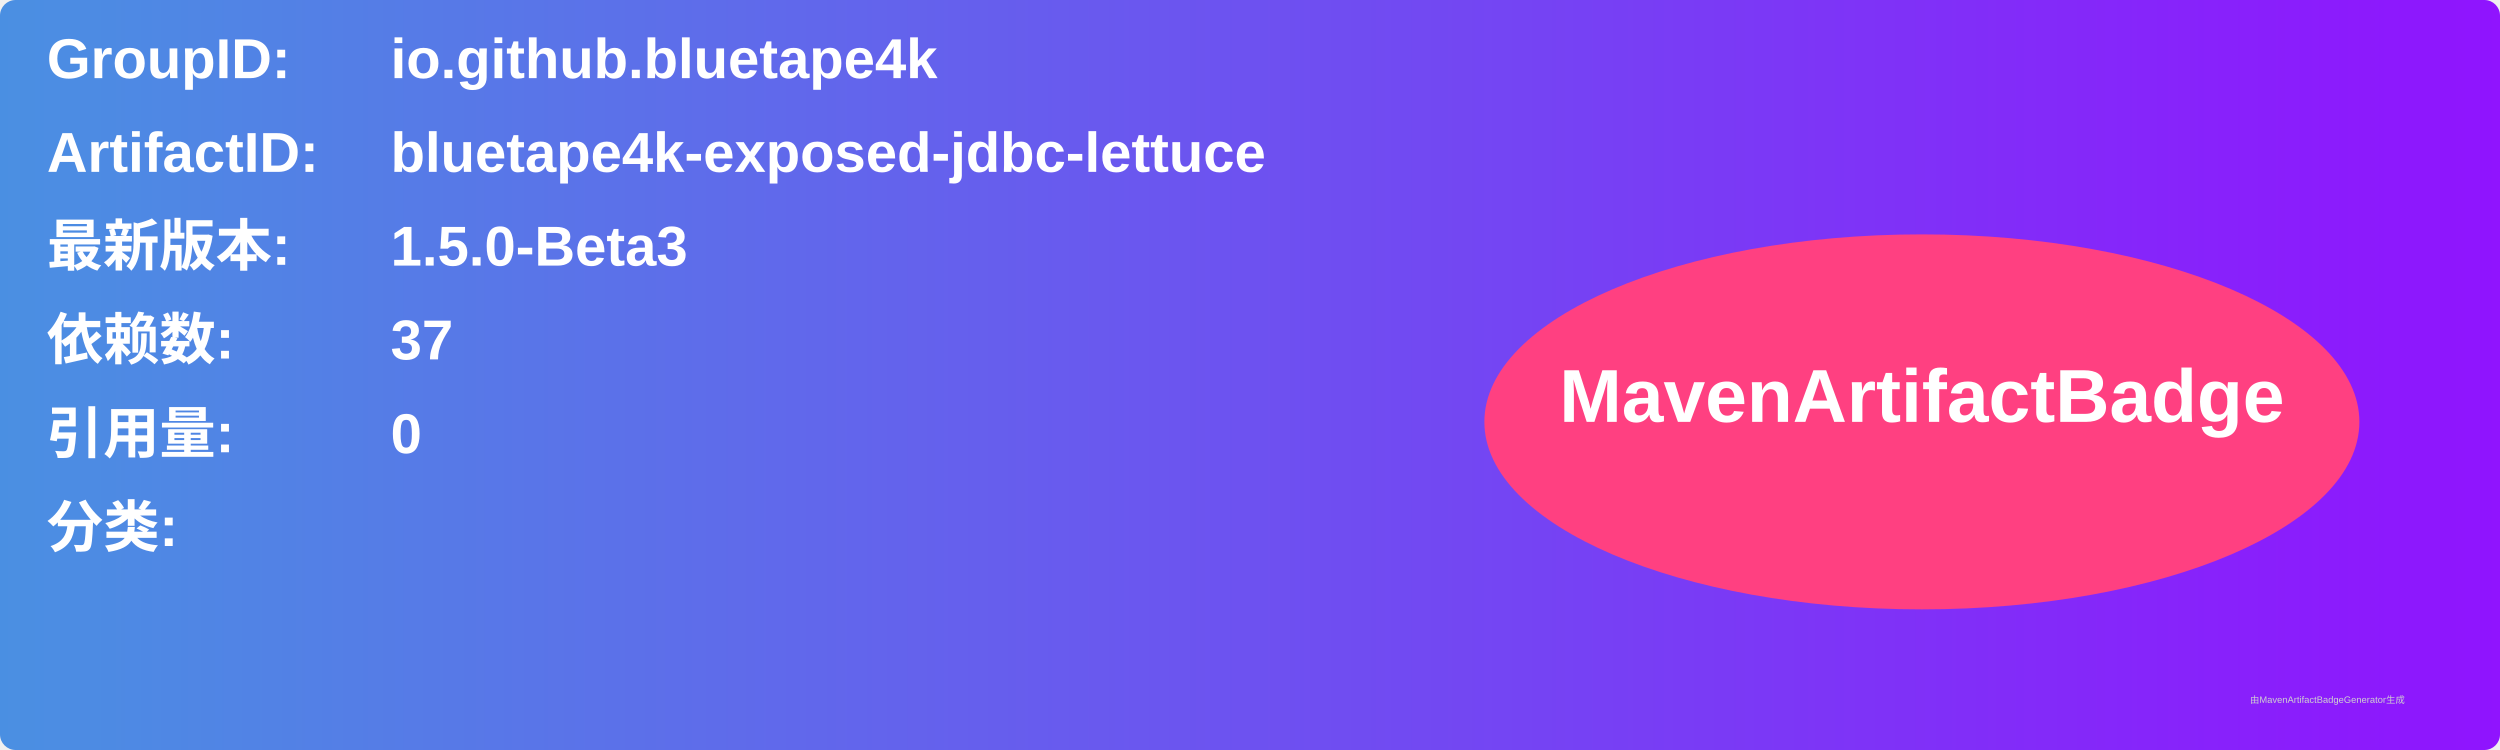
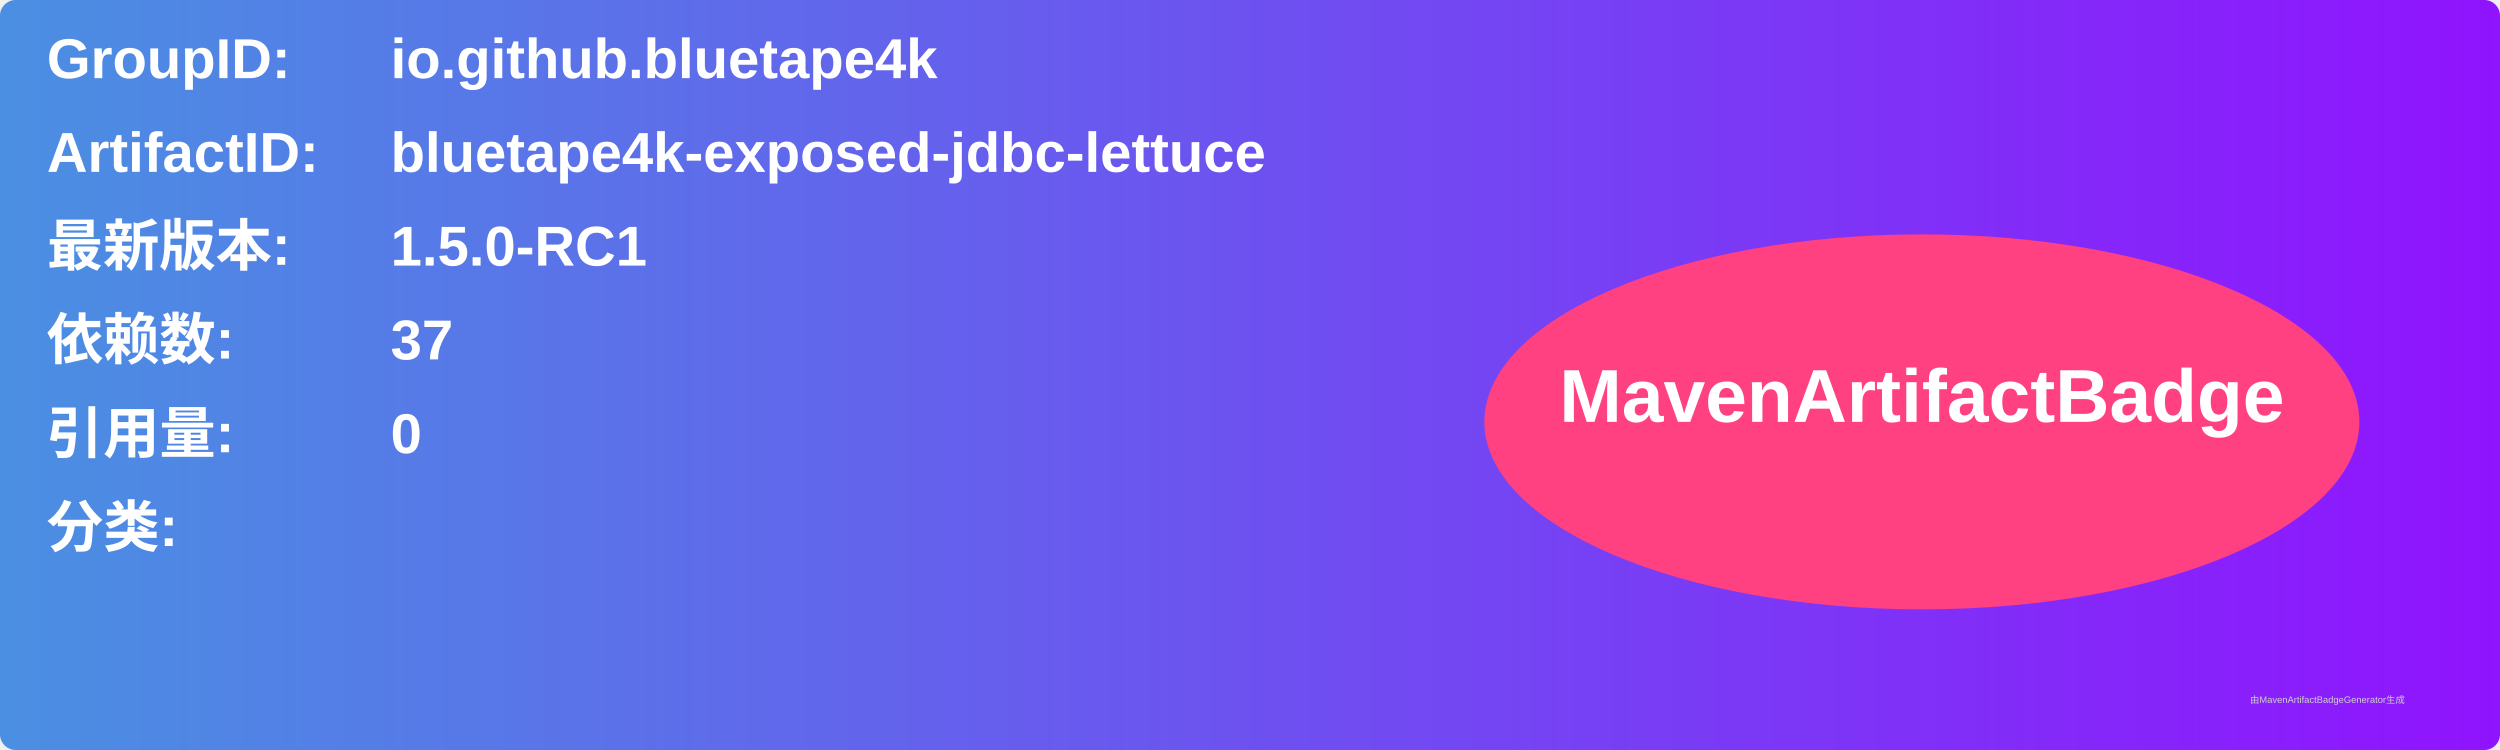
<svg xmlns="http://www.w3.org/2000/svg" width="800" height="240" viewBox="0 0 800 240">
  <linearGradient id="grad" x1="0%" y1="0%" x2="100%" y2="0%">
    <stop offset="0%" stop-color="#4a90e2" />
    <stop offset="100%" stop-color="#9013fe" />
  </linearGradient>
  <rect width="100%" height="100%" rx="5" ry="5" fill="url(#grad)" />
  <g transform="translate(15, 15)">
    <text x="0" y="10" font-family="Arial" font-size="18" fill="white" font-weight="bold" width="260">GroupID:</text>
    <text x="110" y="10" font-family="Arial" font-size="18" fill="white" font-weight="bold" width="460">io.github.bluetape4k</text>
    <text x="0" y="40" font-family="Arial" font-size="18" fill="white" font-weight="bold" width="260">ArtifactID:</text>
    <text x="110" y="40" font-family="Arial" font-size="18" fill="white" font-weight="bold" width="460">bluetape4k-exposed-jdbc-lettuce</text>
    <text x="0" y="70" font-family="Arial" font-size="18" fill="white" font-weight="bold">最新版本:</text>
    <text x="110" y="70" font-family="Arial" font-size="18" fill="white" font-weight="bold">
-       <tspan font-weight="bold">1.5.0-Beta3</tspan>
+       <tspan font-weight="bold">1.5.0-RC1</tspan>
    </text>
    <text x="0" y="100" font-family="Arial" font-size="18" fill="white" font-weight="bold">依赖数: </text>
    <text x="110" y="100" font-family="Arial" font-size="18" fill="white">
      <tspan font-weight="bold">37</tspan>
    </text>
    <text x="0" y="130" font-family="Arial" font-size="18" fill="white" font-weight="bold">引用量: </text>
    <text x="110" y="130" font-family="Arial" font-size="18" fill="white">
      <tspan font-weight="bold">0</tspan>
    </text>
    <text x="0" y="160" font-family="Arial" font-size="18" fill="white" font-weight="bold">分类:</text>
    <text x="10" y="190" font-family="Arial" font-size="10" fill="white">
      <tspan font-weight="bold" />
    </text>
    <ellipse cx="600" cy="120" rx="140" ry="60" fill="#ff4081" />
    <text x="600" y="120" text-anchor="middle" font-family="Arial" font-size="24" fill="white" font-weight="bold">MavenArtifactBadge</text>
  </g>
  <text x="720" y="225" font-family="Arial" font-size="3" fill="#d0d0d0">由MavenArtifactBadgeGenerator生成</text>
</svg>
